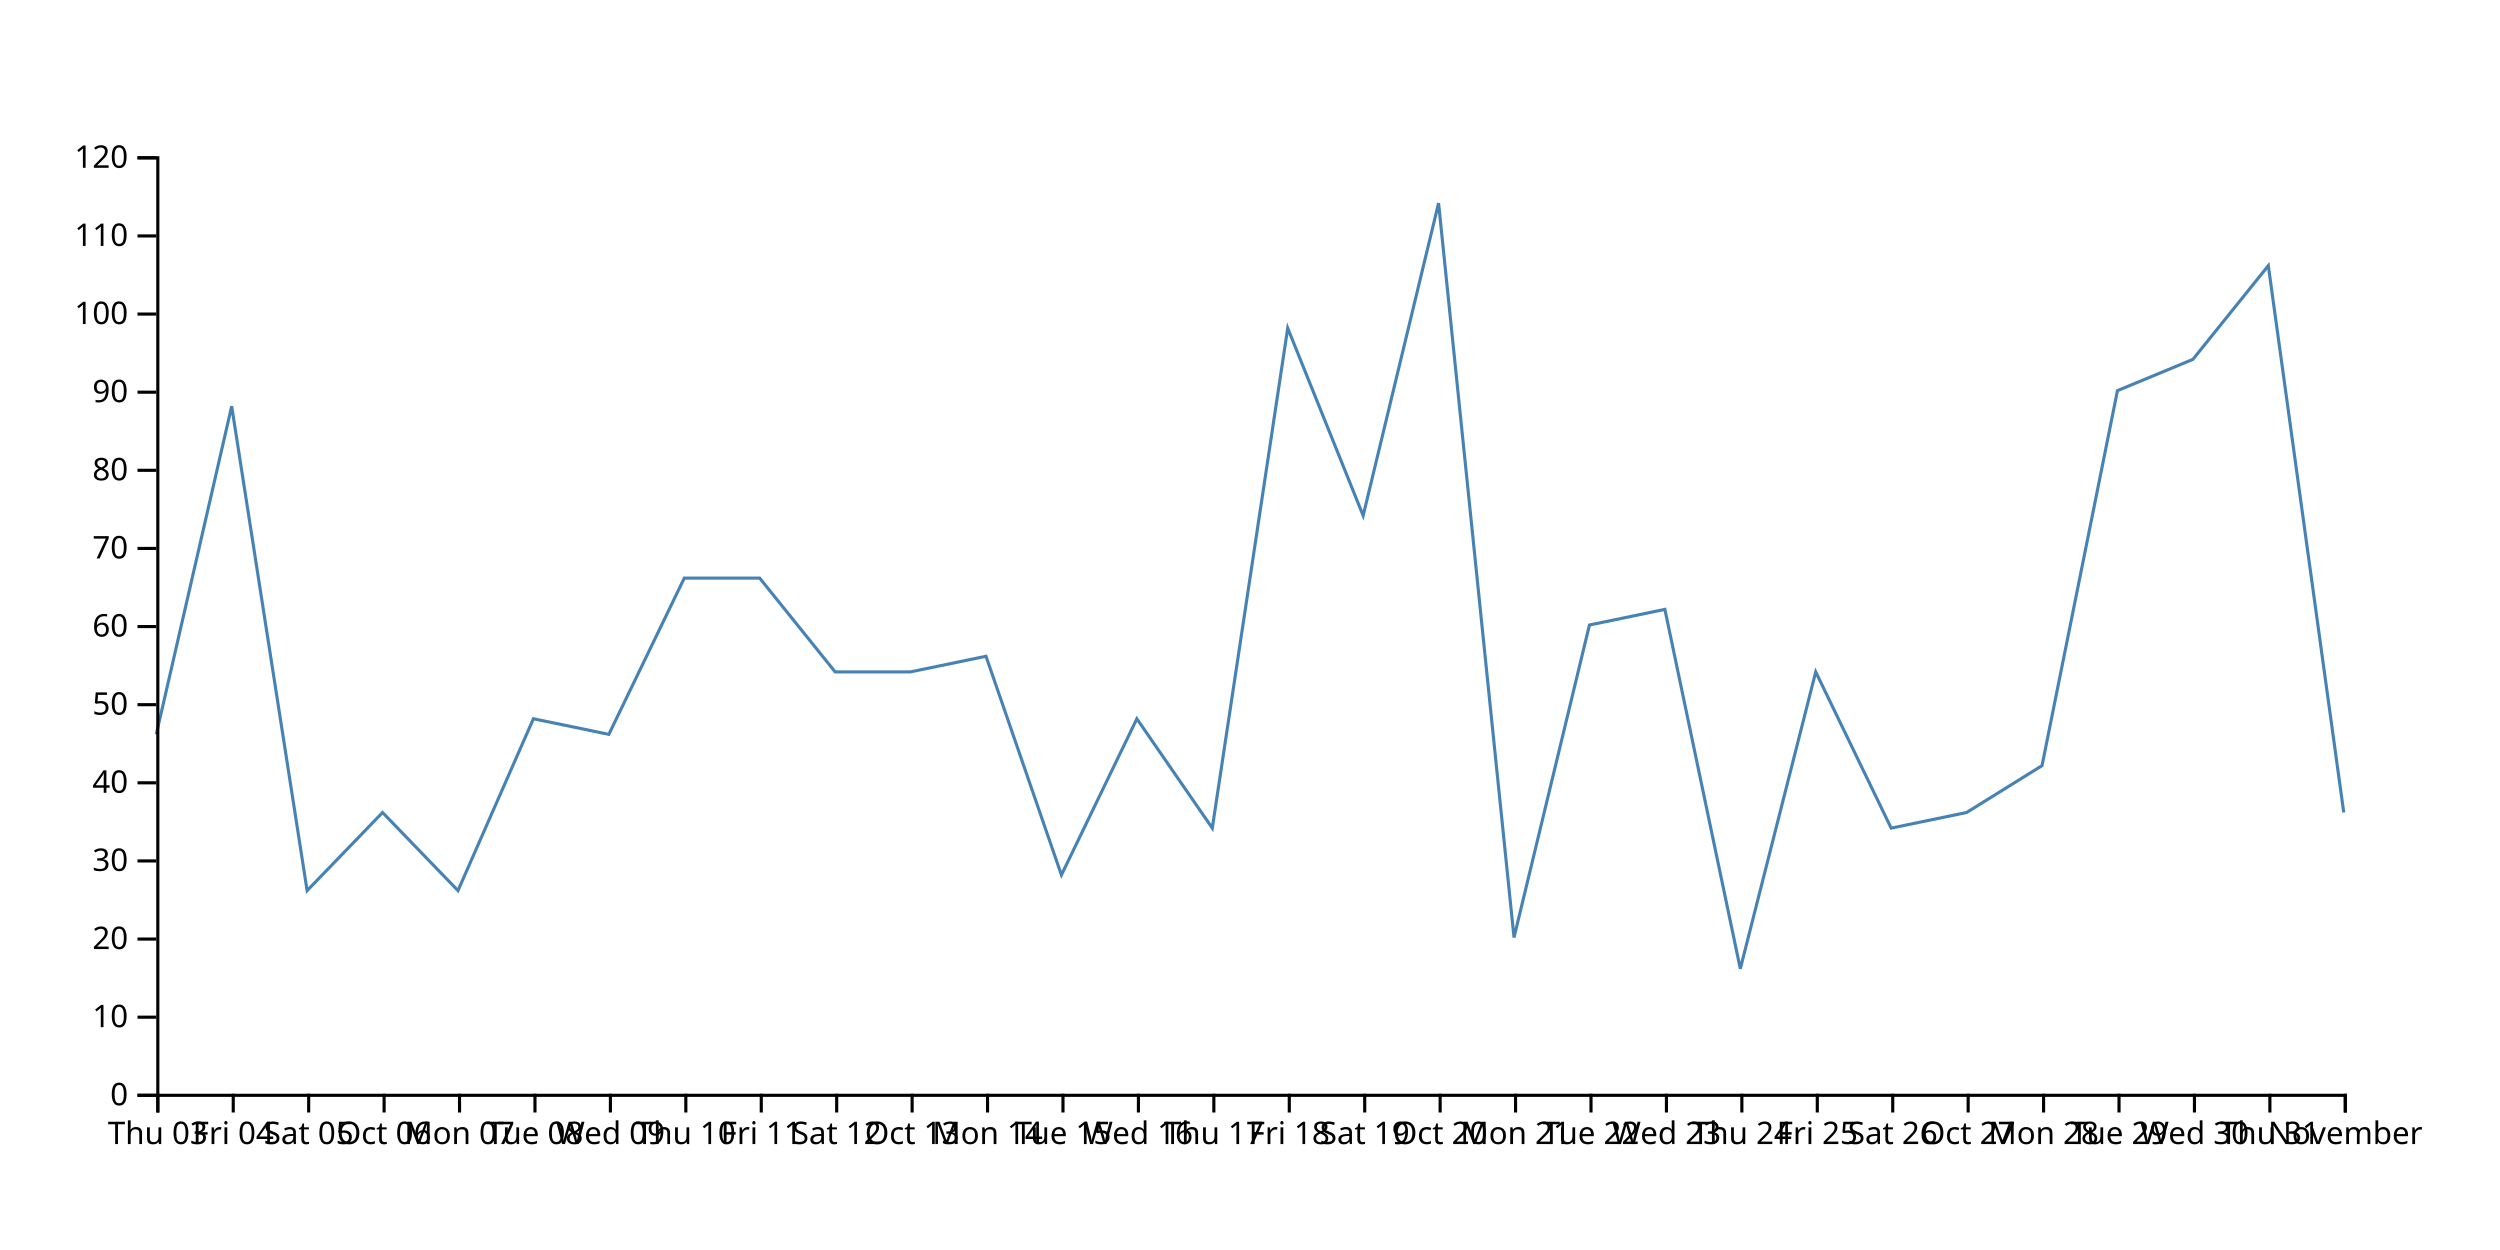
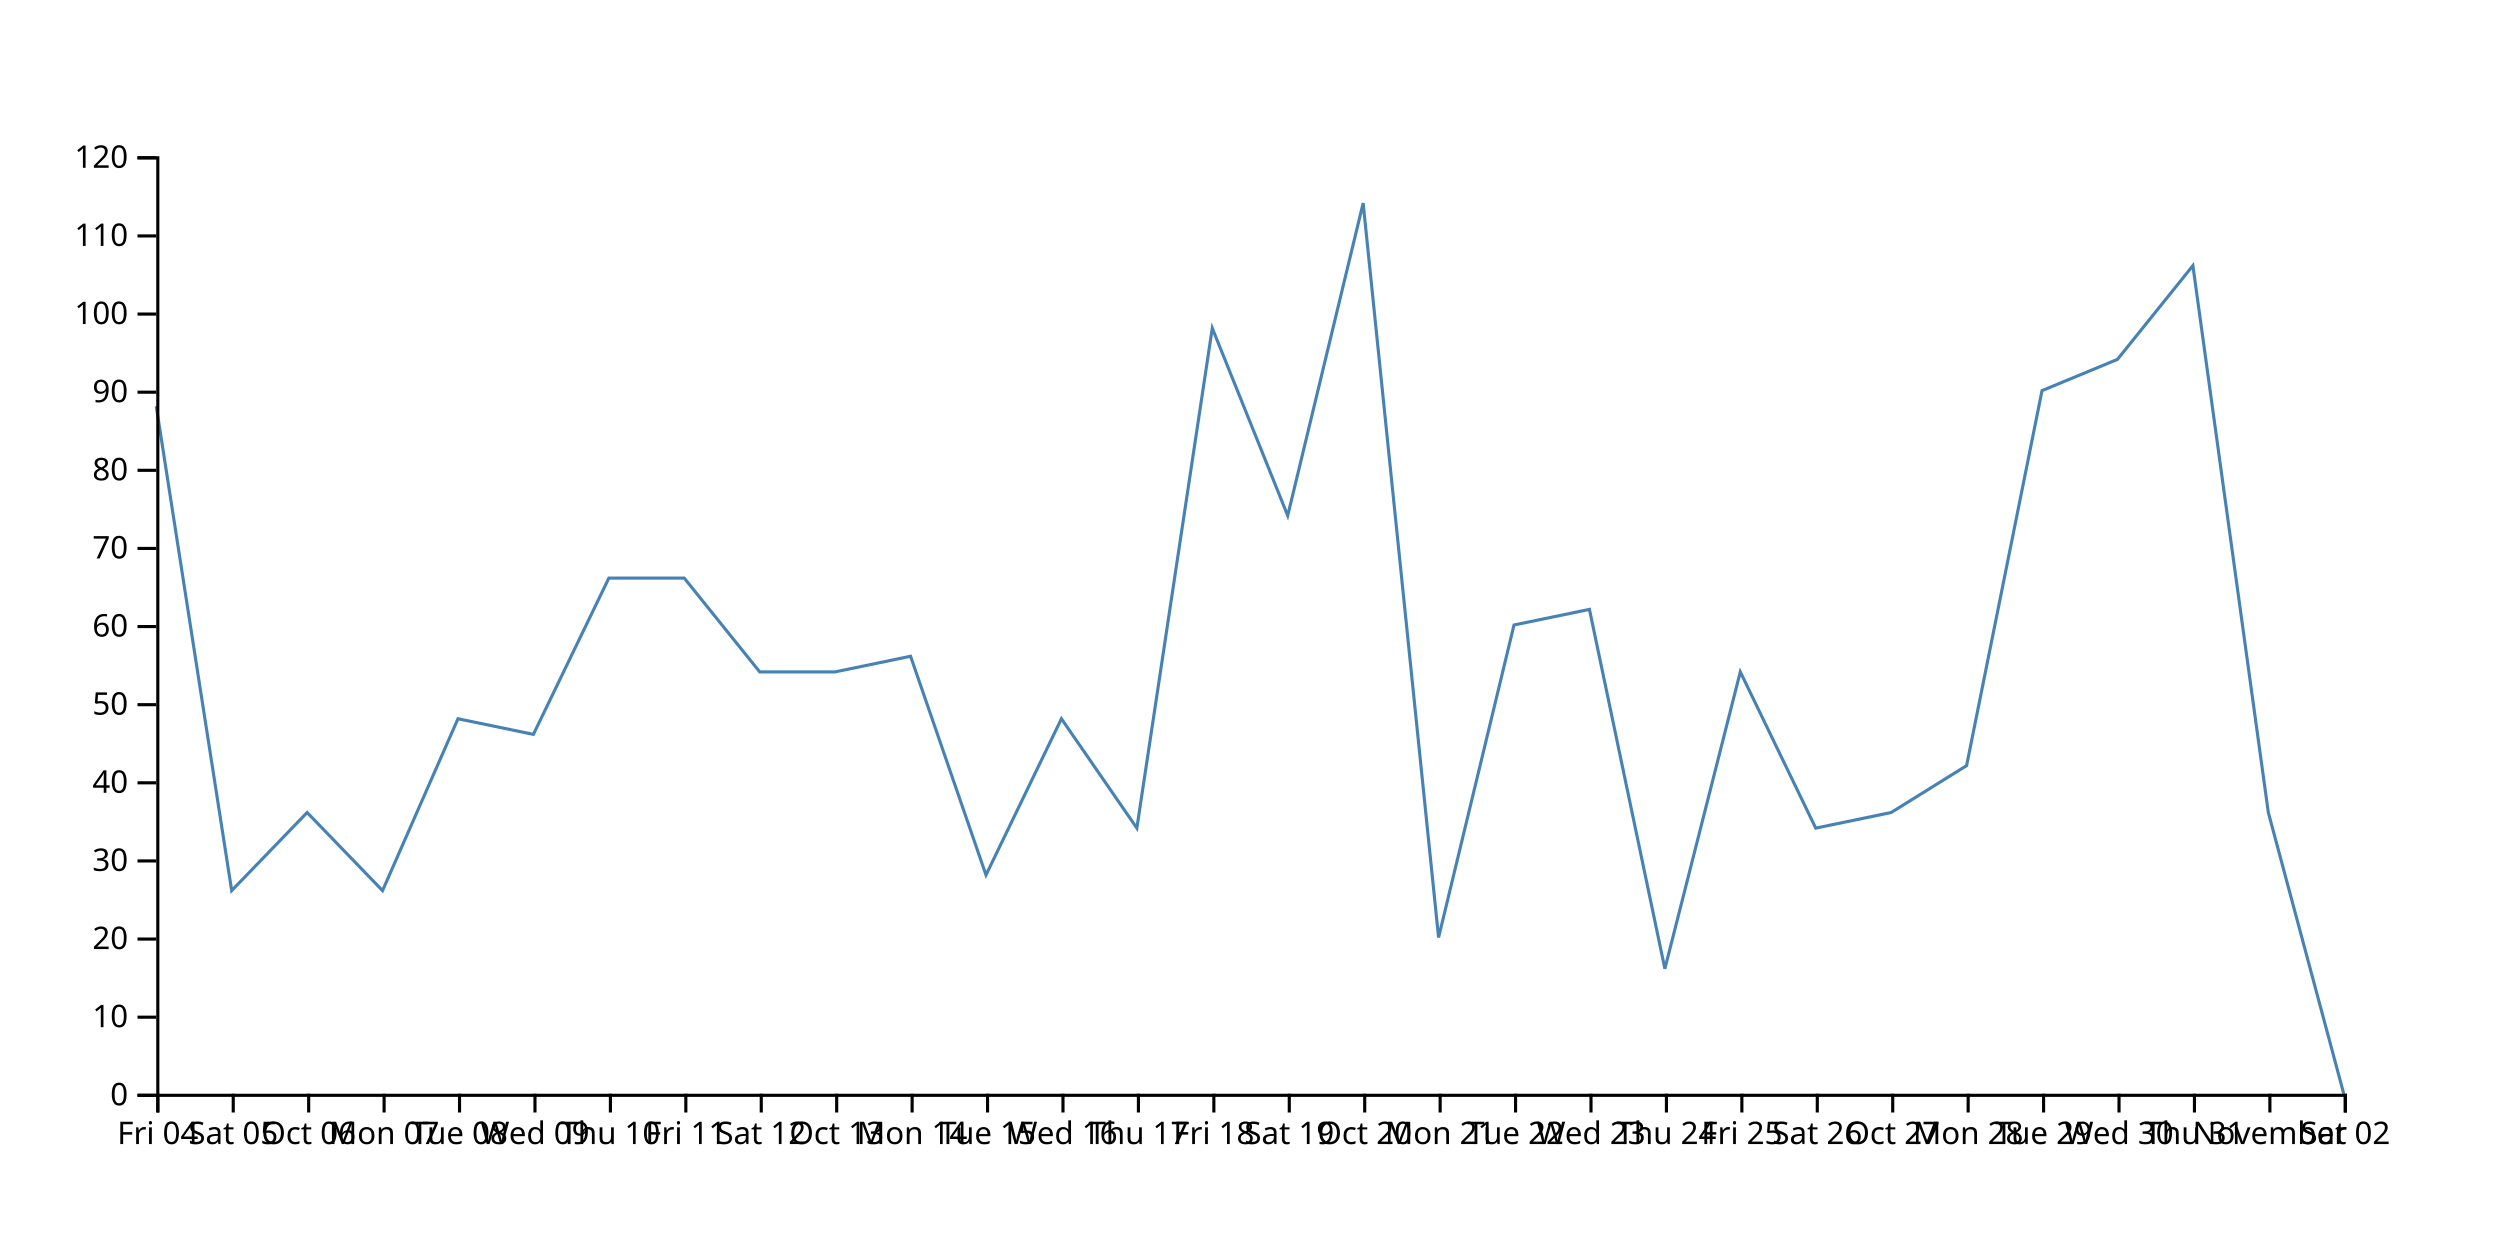
<svg xmlns="http://www.w3.org/2000/svg" width="800" height="400">
-   <path d="M750,260L725.862,85L701.724,115L677.586,125L653.448,245L629.31,260L605.172,265L581.034,215L556.897,310L532.759,195L508.621,200L484.483,300L460.345,65L436.207,165L412.069,105L387.931,265L363.793,230L339.655,280L315.517,210L291.379,215L267.241,215L243.103,185L218.966,185L194.828,235L170.69,230L146.552,285L122.414,260L98.276,285L74.138,130L50,235" fill="none" stroke="steelblue" />
+   <path d="M750,350L725.862,260L701.724,85L677.586,115L653.448,125L629.31,245L605.172,260L581.034,265L556.897,215L532.759,310L508.621,195L484.483,200L460.345,300L436.207,65L412.069,165L387.931,105L363.793,265L339.655,230L315.517,280L291.379,210L267.241,215L243.103,215L218.966,185L194.828,185L170.69,235L146.552,230L122.414,285L98.276,260L74.138,285L50,130" fill="none" stroke="steelblue" />
  <g transform="translate(0,350)" fill="none" font-size="10" font-family="sans-serif" text-anchor="middle">
    <path class="domain" stroke="currentColor" d="M50.5,6V0.5H750.5V6" />
    <g class="tick" opacity="1" transform="translate(50.5,0)">
      <line stroke="currentColor" y2="6" />
-       <text fill="currentColor" y="9" dy="0.71em">Thu 03</text>
+       <text fill="currentColor" y="9" dy="0.71em">Fri 04</text>
    </g>
    <g class="tick" opacity="1" transform="translate(74.63793,0)">
      <line stroke="currentColor" y2="6" />
-       <text fill="currentColor" y="9" dy="0.71em">Fri 04</text>
+       <text fill="currentColor" y="9" dy="0.71em">Sat 05</text>
    </g>
    <g class="tick" opacity="1" transform="translate(98.77586,0)">
      <line stroke="currentColor" y2="6" />
-       <text fill="currentColor" y="9" dy="0.71em">Sat 05</text>
+       <text fill="currentColor" y="9" dy="0.71em">Oct 06</text>
    </g>
    <g class="tick" opacity="1" transform="translate(122.9138,0)">
      <line stroke="currentColor" y2="6" />
-       <text fill="currentColor" y="9" dy="0.71em">Oct 06</text>
+       <text fill="currentColor" y="9" dy="0.71em">Mon 07</text>
    </g>
    <g class="tick" opacity="1" transform="translate(147.0517,0)">
      <line stroke="currentColor" y2="6" />
-       <text fill="currentColor" y="9" dy="0.71em">Mon 07</text>
+       <text fill="currentColor" y="9" dy="0.71em">Tue 08</text>
    </g>
    <g class="tick" opacity="1" transform="translate(171.1897,0)">
      <line stroke="currentColor" y2="6" />
-       <text fill="currentColor" y="9" dy="0.71em">Tue 08</text>
+       <text fill="currentColor" y="9" dy="0.71em">Wed 09</text>
    </g>
    <g class="tick" opacity="1" transform="translate(195.3276,0)">
      <line stroke="currentColor" y2="6" />
-       <text fill="currentColor" y="9" dy="0.71em">Wed 09</text>
+       <text fill="currentColor" y="9" dy="0.71em">Thu 10</text>
    </g>
    <g class="tick" opacity="1" transform="translate(219.4655,0)">
      <line stroke="currentColor" y2="6" />
-       <text fill="currentColor" y="9" dy="0.71em">Thu 10</text>
+       <text fill="currentColor" y="9" dy="0.71em">Fri 11</text>
    </g>
    <g class="tick" opacity="1" transform="translate(243.6034,0)">
      <line stroke="currentColor" y2="6" />
-       <text fill="currentColor" y="9" dy="0.71em">Fri 11</text>
+       <text fill="currentColor" y="9" dy="0.71em">Sat 12</text>
    </g>
    <g class="tick" opacity="1" transform="translate(267.7414,0)">
      <line stroke="currentColor" y2="6" />
-       <text fill="currentColor" y="9" dy="0.71em">Sat 12</text>
+       <text fill="currentColor" y="9" dy="0.71em">Oct 13</text>
    </g>
    <g class="tick" opacity="1" transform="translate(291.8793,0)">
      <line stroke="currentColor" y2="6" />
-       <text fill="currentColor" y="9" dy="0.71em">Oct 13</text>
+       <text fill="currentColor" y="9" dy="0.71em">Mon 14</text>
    </g>
    <g class="tick" opacity="1" transform="translate(316.0172,0)">
      <line stroke="currentColor" y2="6" />
-       <text fill="currentColor" y="9" dy="0.71em">Mon 14</text>
+       <text fill="currentColor" y="9" dy="0.71em">Tue 15</text>
    </g>
    <g class="tick" opacity="1" transform="translate(340.1552,0)">
      <line stroke="currentColor" y2="6" />
-       <text fill="currentColor" y="9" dy="0.71em">Tue 15</text>
+       <text fill="currentColor" y="9" dy="0.71em">Wed 16</text>
    </g>
    <g class="tick" opacity="1" transform="translate(364.2931,0)">
      <line stroke="currentColor" y2="6" />
-       <text fill="currentColor" y="9" dy="0.71em">Wed 16</text>
+       <text fill="currentColor" y="9" dy="0.71em">Thu 17</text>
    </g>
    <g class="tick" opacity="1" transform="translate(388.431,0)">
      <line stroke="currentColor" y2="6" />
-       <text fill="currentColor" y="9" dy="0.71em">Thu 17</text>
+       <text fill="currentColor" y="9" dy="0.71em">Fri 18</text>
    </g>
    <g class="tick" opacity="1" transform="translate(412.569,0)">
      <line stroke="currentColor" y2="6" />
-       <text fill="currentColor" y="9" dy="0.71em">Fri 18</text>
+       <text fill="currentColor" y="9" dy="0.71em">Sat 19</text>
    </g>
    <g class="tick" opacity="1" transform="translate(436.7069,0)">
      <line stroke="currentColor" y2="6" />
-       <text fill="currentColor" y="9" dy="0.71em">Sat 19</text>
+       <text fill="currentColor" y="9" dy="0.71em">Oct 20</text>
    </g>
    <g class="tick" opacity="1" transform="translate(460.8448,0)">
      <line stroke="currentColor" y2="6" />
-       <text fill="currentColor" y="9" dy="0.71em">Oct 20</text>
+       <text fill="currentColor" y="9" dy="0.71em">Mon 21</text>
    </g>
    <g class="tick" opacity="1" transform="translate(484.9828,0)">
      <line stroke="currentColor" y2="6" />
-       <text fill="currentColor" y="9" dy="0.71em">Mon 21</text>
+       <text fill="currentColor" y="9" dy="0.71em">Tue 22</text>
    </g>
    <g class="tick" opacity="1" transform="translate(509.1207,0)">
      <line stroke="currentColor" y2="6" />
-       <text fill="currentColor" y="9" dy="0.71em">Tue 22</text>
+       <text fill="currentColor" y="9" dy="0.71em">Wed 23</text>
    </g>
    <g class="tick" opacity="1" transform="translate(533.2586,0)">
      <line stroke="currentColor" y2="6" />
-       <text fill="currentColor" y="9" dy="0.71em">Wed 23</text>
+       <text fill="currentColor" y="9" dy="0.71em">Thu 24</text>
    </g>
    <g class="tick" opacity="1" transform="translate(557.3966,0)">
      <line stroke="currentColor" y2="6" />
-       <text fill="currentColor" y="9" dy="0.71em">Thu 24</text>
+       <text fill="currentColor" y="9" dy="0.71em">Fri 25</text>
    </g>
    <g class="tick" opacity="1" transform="translate(581.5345,0)">
      <line stroke="currentColor" y2="6" />
-       <text fill="currentColor" y="9" dy="0.71em">Fri 25</text>
+       <text fill="currentColor" y="9" dy="0.71em">Sat 26</text>
    </g>
    <g class="tick" opacity="1" transform="translate(605.6724,0)">
      <line stroke="currentColor" y2="6" />
-       <text fill="currentColor" y="9" dy="0.71em">Sat 26</text>
+       <text fill="currentColor" y="9" dy="0.71em">Oct 27</text>
    </g>
    <g class="tick" opacity="1" transform="translate(629.8103,0)">
      <line stroke="currentColor" y2="6" />
-       <text fill="currentColor" y="9" dy="0.71em">Oct 27</text>
+       <text fill="currentColor" y="9" dy="0.71em">Mon 28</text>
    </g>
    <g class="tick" opacity="1" transform="translate(653.9483,0)">
      <line stroke="currentColor" y2="6" />
-       <text fill="currentColor" y="9" dy="0.71em">Mon 28</text>
+       <text fill="currentColor" y="9" dy="0.71em">Tue 29</text>
    </g>
    <g class="tick" opacity="1" transform="translate(678.0862,0)">
      <line stroke="currentColor" y2="6" />
-       <text fill="currentColor" y="9" dy="0.71em">Tue 29</text>
+       <text fill="currentColor" y="9" dy="0.71em">Wed 30</text>
    </g>
    <g class="tick" opacity="1" transform="translate(702.2241,0)">
      <line stroke="currentColor" y2="6" />
-       <text fill="currentColor" y="9" dy="0.71em">Wed 30</text>
+       <text fill="currentColor" y="9" dy="0.71em">Thu 31</text>
    </g>
    <g class="tick" opacity="1" transform="translate(726.3621,0)">
      <line stroke="currentColor" y2="6" />
-       <text fill="currentColor" y="9" dy="0.71em">Thu 31</text>
+       <text fill="currentColor" y="9" dy="0.71em">November</text>
    </g>
    <g class="tick" opacity="1" transform="translate(750.5,0)">
      <line stroke="currentColor" y2="6" />
-       <text fill="currentColor" y="9" dy="0.71em">November</text>
+       <text fill="currentColor" y="9" dy="0.71em">Sat 02</text>
    </g>
  </g>
  <g transform="translate(50,0)" fill="none" font-size="10" font-family="sans-serif" text-anchor="end">
    <path class="domain" stroke="currentColor" d="M-6,350.5H0.5V50.5H-6" />
    <g class="tick" opacity="1" transform="translate(0,350.5)">
      <line stroke="currentColor" x2="-6" />
      <text fill="currentColor" x="-9" dy="0.32em">0</text>
    </g>
    <g class="tick" opacity="1" transform="translate(0,325.5)">
      <line stroke="currentColor" x2="-6" />
      <text fill="currentColor" x="-9" dy="0.32em">10</text>
    </g>
    <g class="tick" opacity="1" transform="translate(0,300.5)">
      <line stroke="currentColor" x2="-6" />
      <text fill="currentColor" x="-9" dy="0.32em">20</text>
    </g>
    <g class="tick" opacity="1" transform="translate(0,275.5)">
      <line stroke="currentColor" x2="-6" />
      <text fill="currentColor" x="-9" dy="0.32em">30</text>
    </g>
    <g class="tick" opacity="1" transform="translate(0,250.5)">
      <line stroke="currentColor" x2="-6" />
      <text fill="currentColor" x="-9" dy="0.32em">40</text>
    </g>
    <g class="tick" opacity="1" transform="translate(0,225.5)">
      <line stroke="currentColor" x2="-6" />
      <text fill="currentColor" x="-9" dy="0.32em">50</text>
    </g>
    <g class="tick" opacity="1" transform="translate(0,200.5)">
      <line stroke="currentColor" x2="-6" />
      <text fill="currentColor" x="-9" dy="0.32em">60</text>
    </g>
    <g class="tick" opacity="1" transform="translate(0,175.5)">
      <line stroke="currentColor" x2="-6" />
      <text fill="currentColor" x="-9" dy="0.32em">70</text>
    </g>
    <g class="tick" opacity="1" transform="translate(0,150.5)">
      <line stroke="currentColor" x2="-6" />
      <text fill="currentColor" x="-9" dy="0.32em">80</text>
    </g>
    <g class="tick" opacity="1" transform="translate(0,125.5)">
      <line stroke="currentColor" x2="-6" />
      <text fill="currentColor" x="-9" dy="0.32em">90</text>
    </g>
    <g class="tick" opacity="1" transform="translate(0,100.5)">
      <line stroke="currentColor" x2="-6" />
      <text fill="currentColor" x="-9" dy="0.32em">100</text>
    </g>
    <g class="tick" opacity="1" transform="translate(0,75.5)">
      <line stroke="currentColor" x2="-6" />
      <text fill="currentColor" x="-9" dy="0.32em">110</text>
    </g>
    <g class="tick" opacity="1" transform="translate(0,50.5)">
      <line stroke="currentColor" x2="-6" />
      <text fill="currentColor" x="-9" dy="0.32em">120</text>
    </g>
  </g>
</svg>
